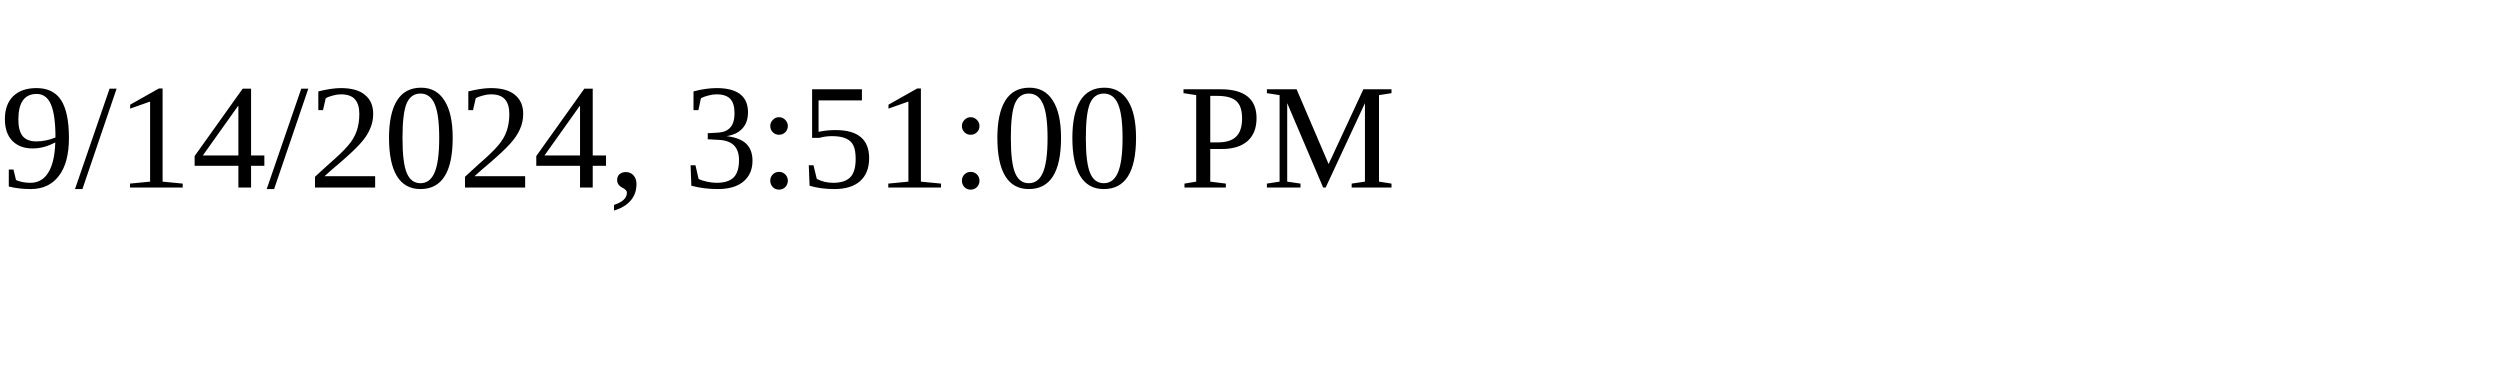
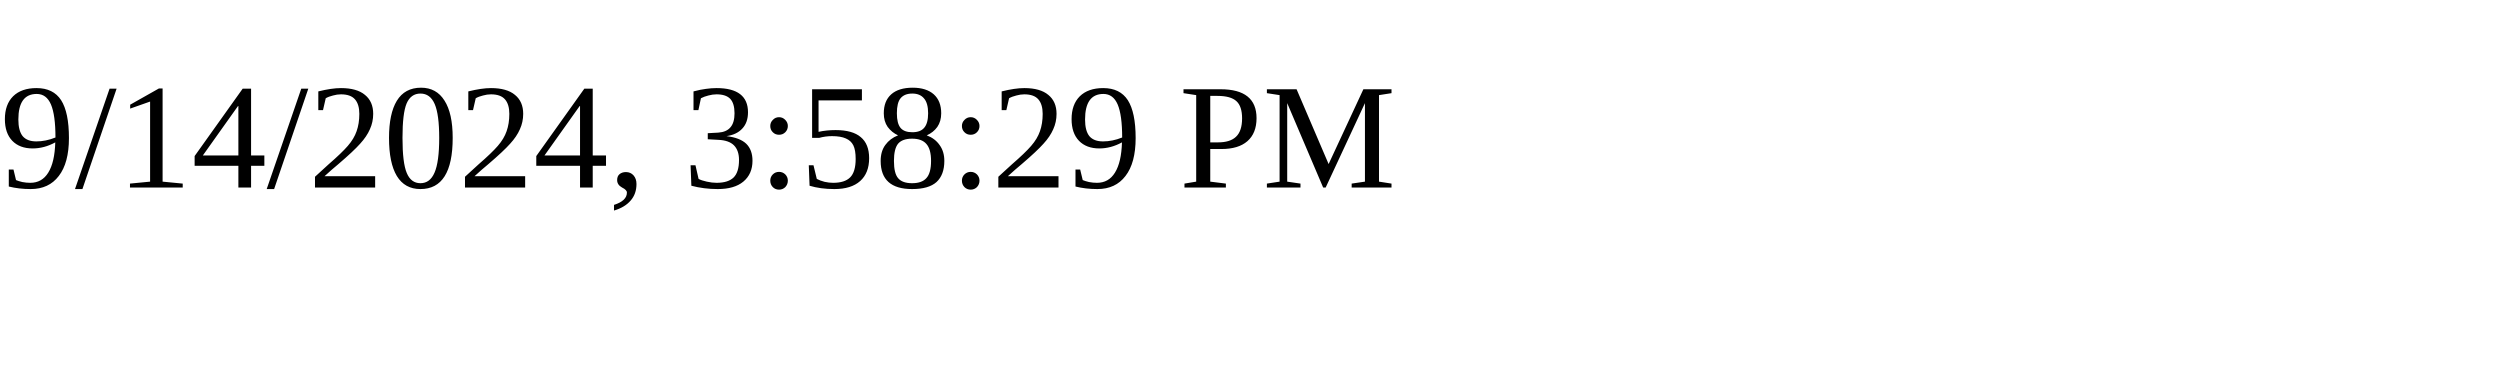
<svg xmlns="http://www.w3.org/2000/svg" height="30" width="200">
-   <text x="0" y="15">9/14/2024, 3:51:00 PM</text>
+   <text x="0" y="15">9/14/2024, 3:58:29 PM</text>
</svg>
